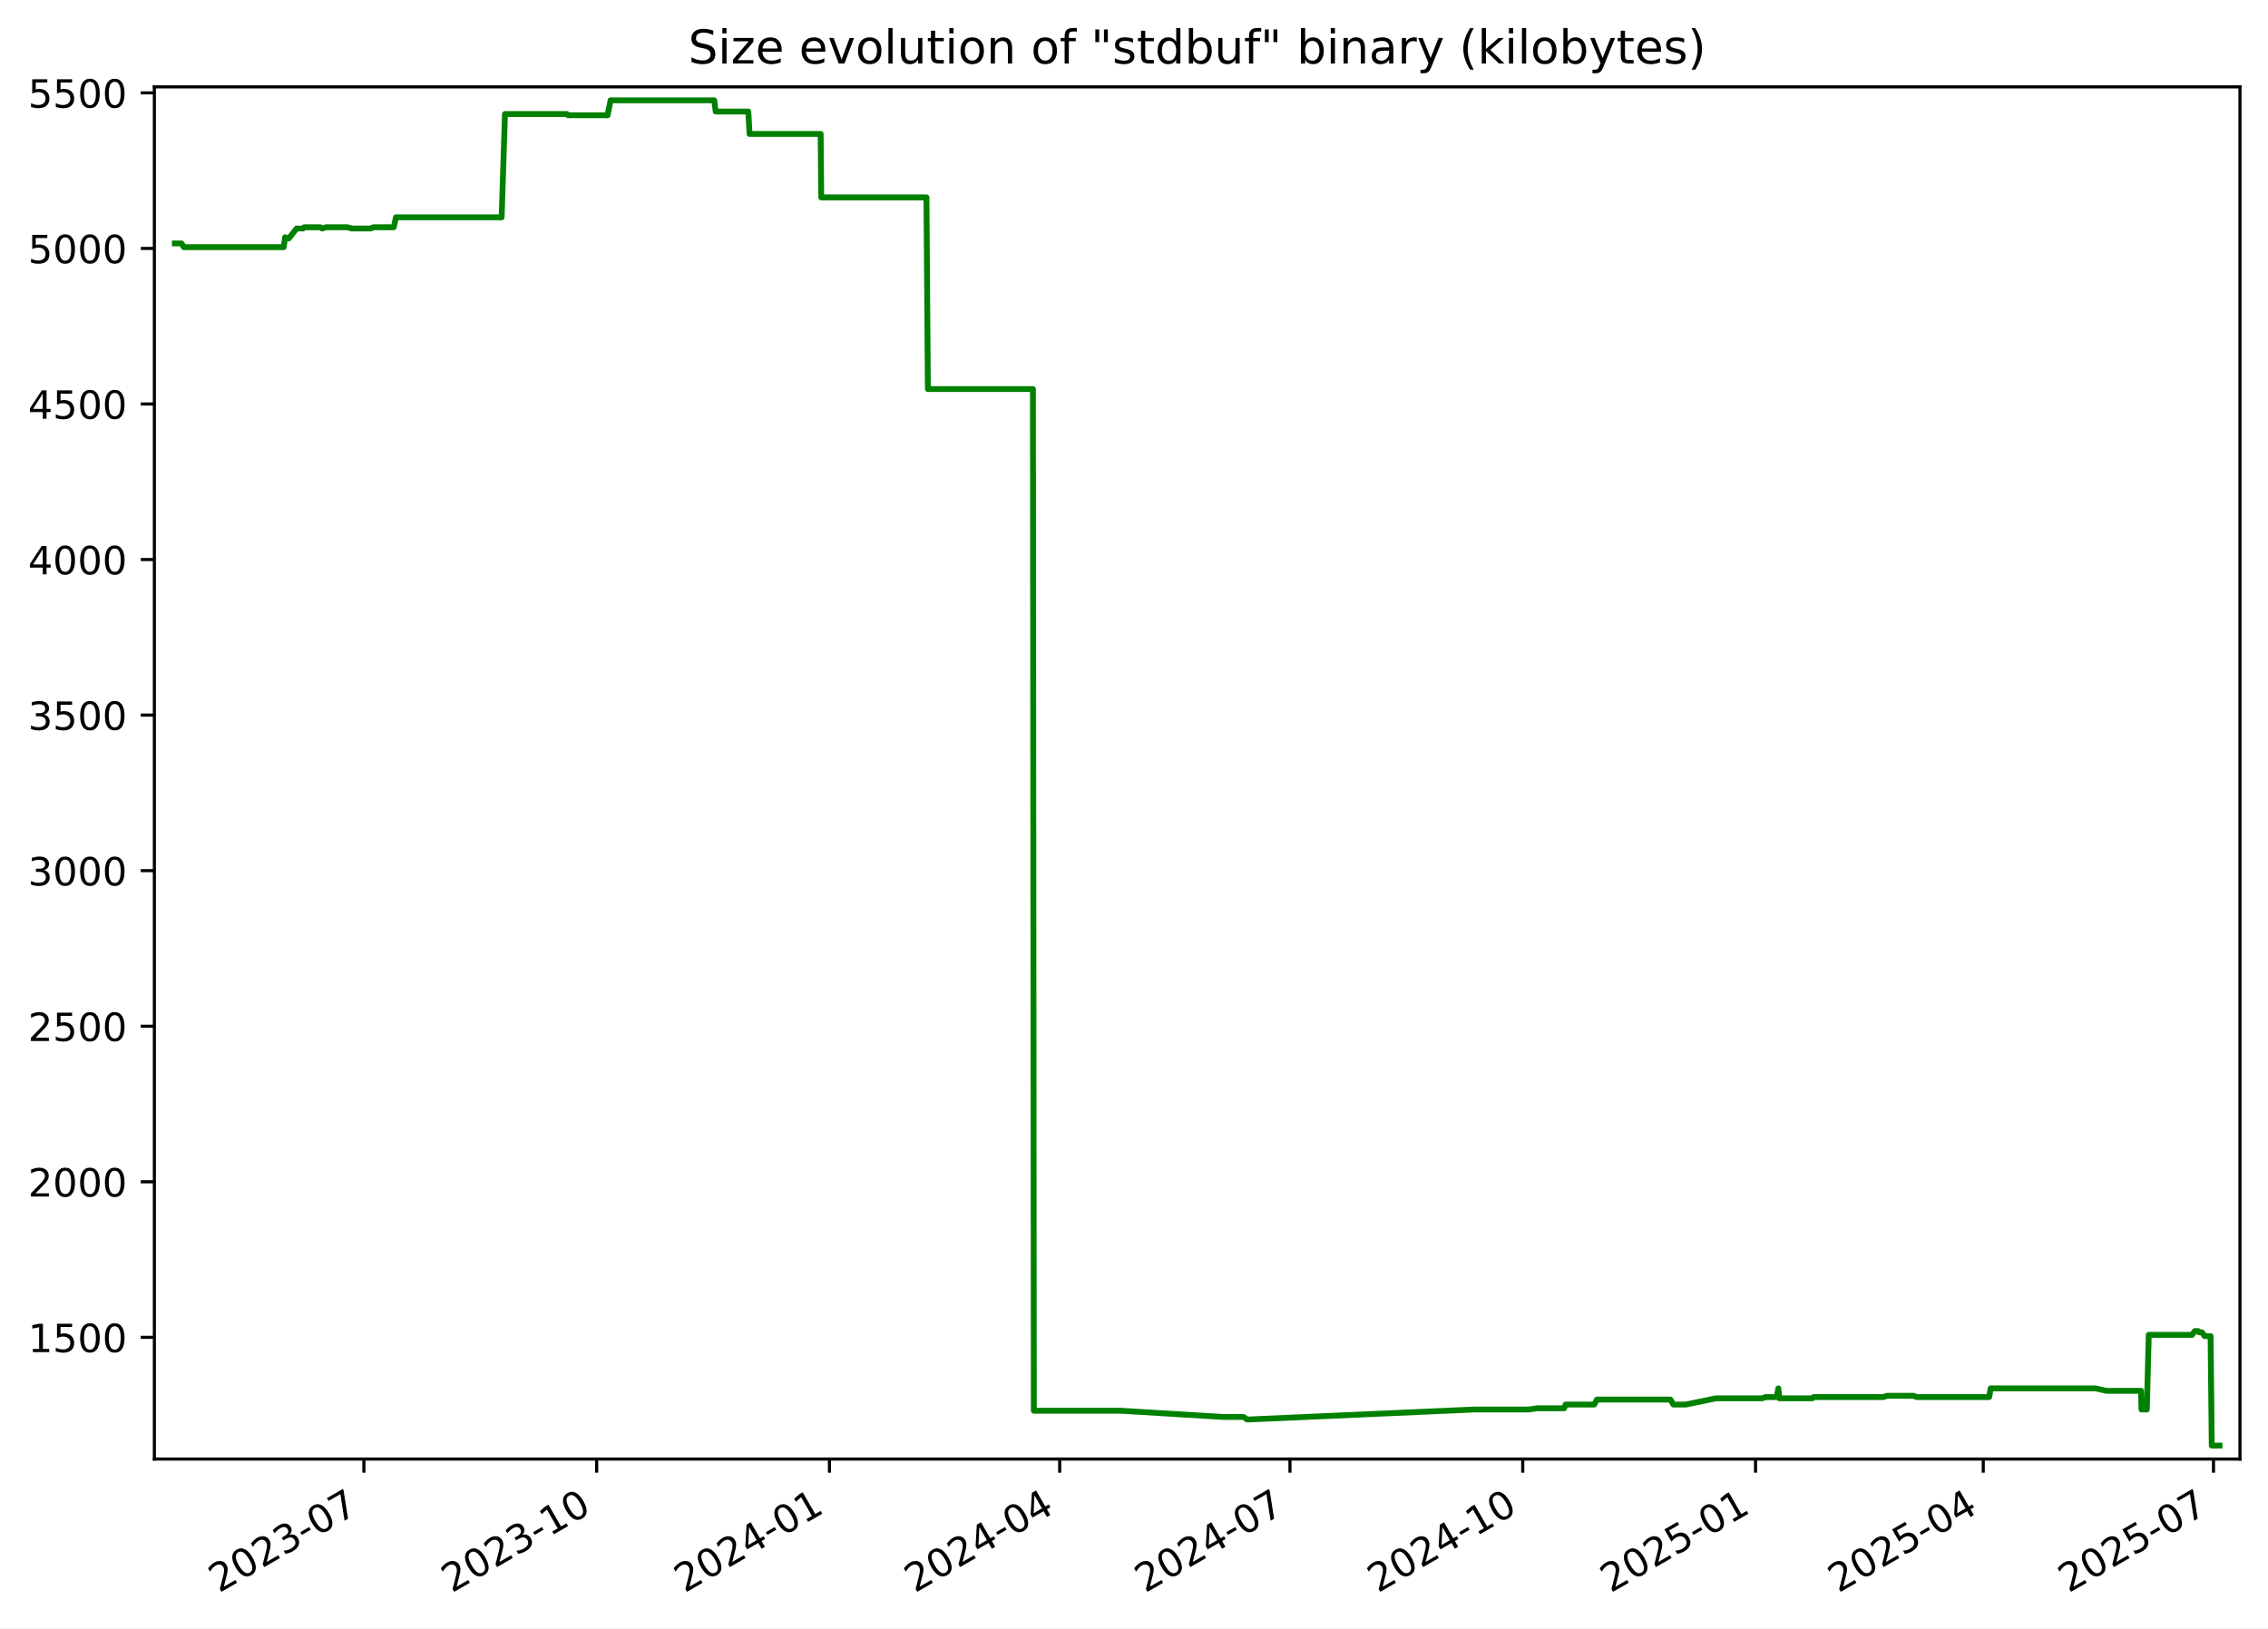
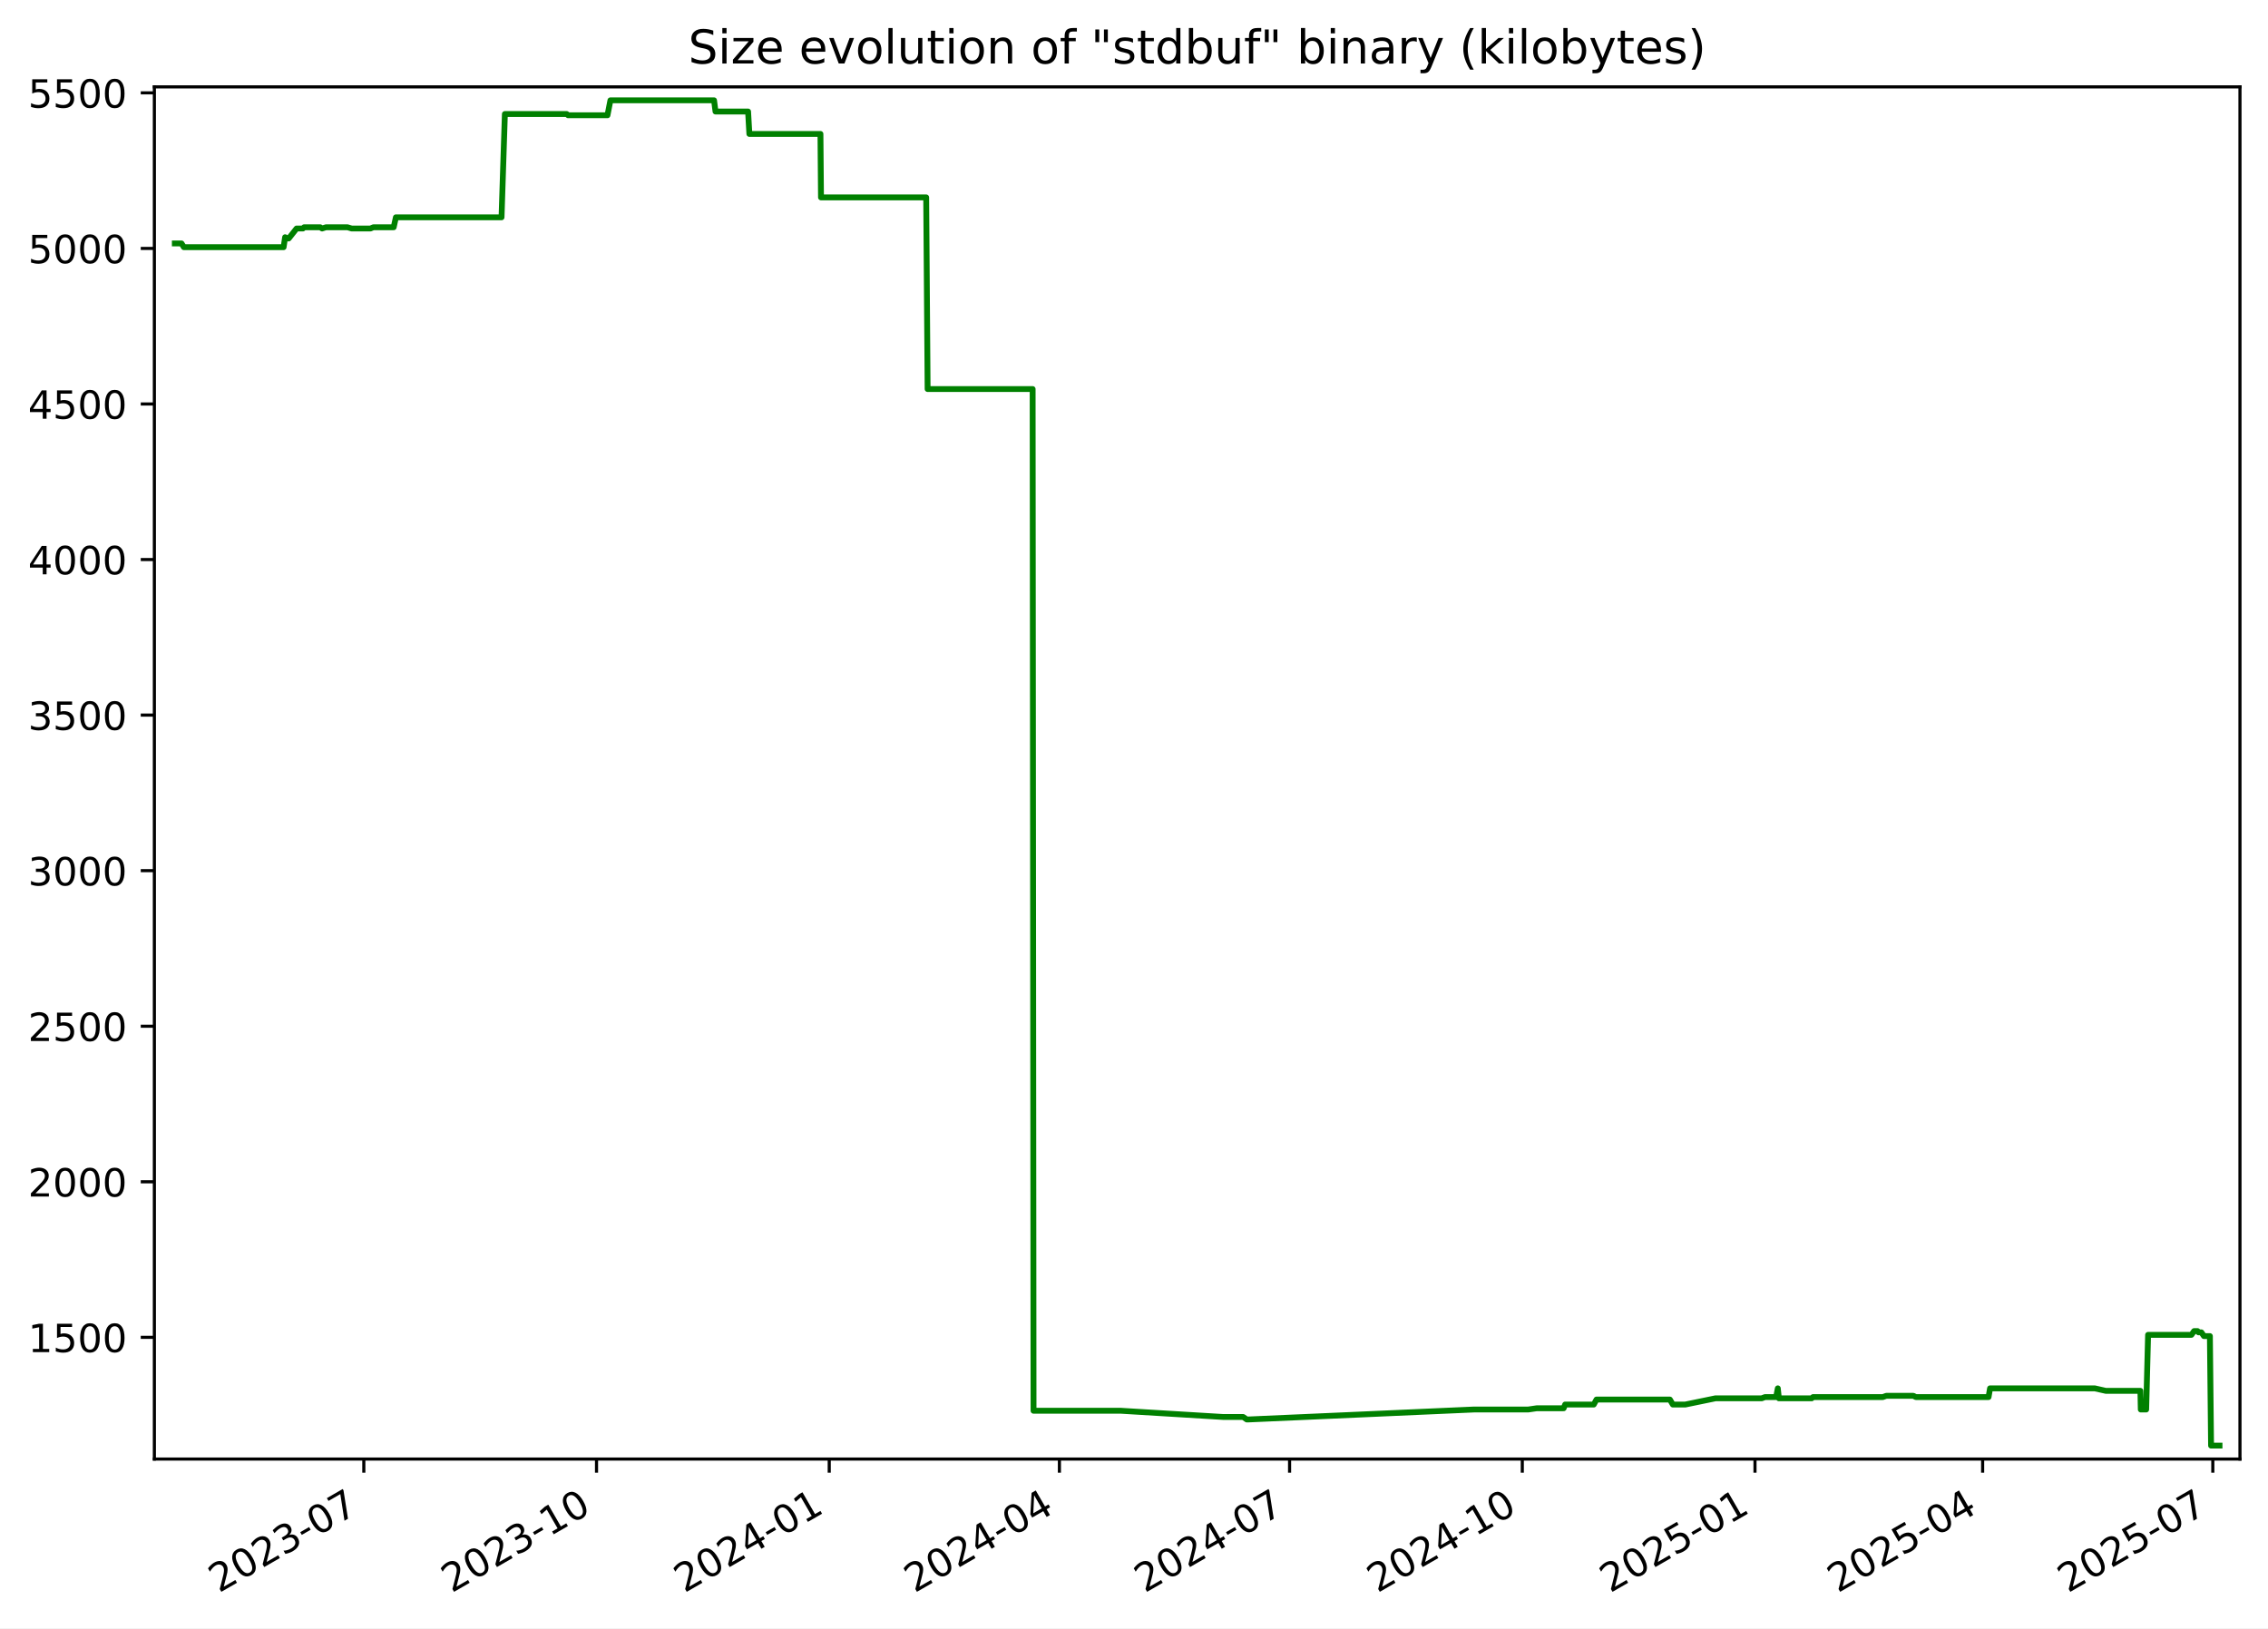
<svg xmlns="http://www.w3.org/2000/svg" xmlns:xlink="http://www.w3.org/1999/xlink" width="582.53pt" height="418.303pt" viewBox="0 0 582.53 418.303" version="1.1">
  <defs>
    <style type="text/css">*{stroke-linejoin: round; stroke-linecap: butt}</style>
  </defs>
  <g id="figure_1">
    <g id="patch_1">
      <path d="M -0 418.303  L 582.53 418.303  L 582.53 0  L -0 0  z " style="fill: #ffffff" />
    </g>
    <g id="axes_1">
      <g id="patch_2">
        <path d="M 39.65 374.83  L 575.33 374.83  L 575.33 22.318  L 39.65 22.318  z " style="fill: #ffffff" />
      </g>
      <g id="matplotlib.axis_1">
        <g id="xtick_1">
          <g id="line2d_1">
            <defs>
-               <path id="md3c632c3bd" d="M 0 0  L 0 3.5  " style="stroke: #000000; stroke-width: 0.8" />
+               <path id="mf363aed55f" d="M 0 0  L 0 3.5  " style="stroke: #000000; stroke-width: 0.8" />
            </defs>
            <g>
-               <use xlink:href="#md3c632c3bd" x="93.462" y="374.83" style="stroke: #000000; stroke-width: 0.8" />
+               <use xlink:href="#mf363aed55f" x="93.446" y="374.83" style="stroke: #000000; stroke-width: 0.8" />
            </g>
          </g>
          <g id="text_1">
-             <g transform="translate(56.23717 409.302) rotate(-30) scale(0.1 -0.1)">
+             <g transform="translate(56.22074 409.302) rotate(-30) scale(0.1 -0.1)">
              <defs>
                <path id="DejaVuSans-32" d="M 1228 531  L 3431 531  L 3431 0  L 469 0  L 469 531  Q 828 903 1448 1529  Q 2069 2156 2228 2338  Q 2531 2678 2651 2914  Q 2772 3150 2772 3378  Q 2772 3750 2511 3984  Q 2250 4219 1831 4219  Q 1534 4219 1204 4116  Q 875 4013 500 3803  L 500 4441  Q 881 4594 1212 4672  Q 1544 4750 1819 4750  Q 2544 4750 2975 4387  Q 3406 4025 3406 3419  Q 3406 3131 3298 2873  Q 3191 2616 2906 2266  Q 2828 2175 2409 1742  Q 1991 1309 1228 531  z " transform="scale(0.015625)" />
                <path id="DejaVuSans-30" d="M 2034 4250  Q 1547 4250 1301 3770  Q 1056 3291 1056 2328  Q 1056 1369 1301 889  Q 1547 409 2034 409  Q 2525 409 2770 889  Q 3016 1369 3016 2328  Q 3016 3291 2770 3770  Q 2525 4250 2034 4250  z M 2034 4750  Q 2819 4750 3233 4129  Q 3647 3509 3647 2328  Q 3647 1150 3233 529  Q 2819 -91 2034 -91  Q 1250 -91 836 529  Q 422 1150 422 2328  Q 422 3509 836 4129  Q 1250 4750 2034 4750  z " transform="scale(0.015625)" />
                <path id="DejaVuSans-33" d="M 2597 2516  Q 3050 2419 3304 2112  Q 3559 1806 3559 1356  Q 3559 666 3084 287  Q 2609 -91 1734 -91  Q 1441 -91 1130 -33  Q 819 25 488 141  L 488 750  Q 750 597 1062 519  Q 1375 441 1716 441  Q 2309 441 2620 675  Q 2931 909 2931 1356  Q 2931 1769 2642 2001  Q 2353 2234 1838 2234  L 1294 2234  L 1294 2753  L 1863 2753  Q 2328 2753 2575 2939  Q 2822 3125 2822 3475  Q 2822 3834 2567 4026  Q 2313 4219 1838 4219  Q 1578 4219 1281 4162  Q 984 4106 628 3988  L 628 4550  Q 988 4650 1302 4700  Q 1616 4750 1894 4750  Q 2613 4750 3031 4423  Q 3450 4097 3450 3541  Q 3450 3153 3228 2886  Q 3006 2619 2597 2516  z " transform="scale(0.015625)" />
                <path id="DejaVuSans-2d" d="M 313 2009  L 1997 2009  L 1997 1497  L 313 1497  L 313 2009  z " transform="scale(0.015625)" />
                <path id="DejaVuSans-37" d="M 525 4666  L 3525 4666  L 3525 4397  L 1831 0  L 1172 0  L 2766 4134  L 525 4134  L 525 4666  z " transform="scale(0.015625)" />
              </defs>
              <use xlink:href="#DejaVuSans-32" />
              <use xlink:href="#DejaVuSans-30" x="63.623" />
              <use xlink:href="#DejaVuSans-32" x="127.246" />
              <use xlink:href="#DejaVuSans-33" x="190.869" />
              <use xlink:href="#DejaVuSans-2d" x="254.492" />
              <use xlink:href="#DejaVuSans-30" x="290.576" />
              <use xlink:href="#DejaVuSans-37" x="354.199" />
            </g>
          </g>
        </g>
        <g id="xtick_2">
          <g id="line2d_2">
            <g>
-               <use xlink:href="#md3c632c3bd" x="153.252" y="374.83" style="stroke: #000000; stroke-width: 0.8" />
+               <use xlink:href="#mf363aed55f" x="153.215" y="374.83" style="stroke: #000000; stroke-width: 0.8" />
            </g>
          </g>
          <g id="text_2">
-             <g transform="translate(116.0271 409.302) rotate(-30) scale(0.1 -0.1)">
+             <g transform="translate(115.9905 409.302) rotate(-30) scale(0.1 -0.1)">
              <defs>
                <path id="DejaVuSans-31" d="M 794 531  L 1825 531  L 1825 4091  L 703 3866  L 703 4441  L 1819 4666  L 2450 4666  L 2450 531  L 3481 531  L 3481 0  L 794 0  L 794 531  z " transform="scale(0.015625)" />
              </defs>
              <use xlink:href="#DejaVuSans-32" />
              <use xlink:href="#DejaVuSans-30" x="63.623" />
              <use xlink:href="#DejaVuSans-32" x="127.246" />
              <use xlink:href="#DejaVuSans-33" x="190.869" />
              <use xlink:href="#DejaVuSans-2d" x="254.492" />
              <use xlink:href="#DejaVuSans-31" x="290.576" />
              <use xlink:href="#DejaVuSans-30" x="354.199" />
            </g>
          </g>
        </g>
        <g id="xtick_3">
          <g id="line2d_3">
            <g>
-               <use xlink:href="#md3c632c3bd" x="213.042" y="374.83" style="stroke: #000000; stroke-width: 0.8" />
+               <use xlink:href="#mf363aed55f" x="212.985" y="374.83" style="stroke: #000000; stroke-width: 0.8" />
            </g>
          </g>
          <g id="text_3">
-             <g transform="translate(175.8171 409.302) rotate(-30) scale(0.1 -0.1)">
+             <g transform="translate(175.7602 409.302) rotate(-30) scale(0.1 -0.1)">
              <defs>
                <path id="DejaVuSans-34" d="M 2419 4116  L 825 1625  L 2419 1625  L 2419 4116  z M 2253 4666  L 3047 4666  L 3047 1625  L 3713 1625  L 3713 1100  L 3047 1100  L 3047 0  L 2419 0  L 2419 1100  L 313 1100  L 313 1709  L 2253 4666  z " transform="scale(0.015625)" />
              </defs>
              <use xlink:href="#DejaVuSans-32" />
              <use xlink:href="#DejaVuSans-30" x="63.623" />
              <use xlink:href="#DejaVuSans-32" x="127.246" />
              <use xlink:href="#DejaVuSans-34" x="190.869" />
              <use xlink:href="#DejaVuSans-2d" x="254.492" />
              <use xlink:href="#DejaVuSans-30" x="290.576" />
              <use xlink:href="#DejaVuSans-31" x="354.199" />
            </g>
          </g>
        </g>
        <g id="xtick_4">
          <g id="line2d_4">
            <g>
-               <use xlink:href="#md3c632c3bd" x="272.182" y="374.83" style="stroke: #000000; stroke-width: 0.8" />
+               <use xlink:href="#mf363aed55f" x="272.105" y="374.83" style="stroke: #000000; stroke-width: 0.8" />
            </g>
          </g>
          <g id="text_4">
-             <g transform="translate(234.9572 409.302) rotate(-30) scale(0.1 -0.1)">
+             <g transform="translate(234.8803 409.302) rotate(-30) scale(0.1 -0.1)">
              <use xlink:href="#DejaVuSans-32" />
              <use xlink:href="#DejaVuSans-30" x="63.623" />
              <use xlink:href="#DejaVuSans-32" x="127.246" />
              <use xlink:href="#DejaVuSans-34" x="190.869" />
              <use xlink:href="#DejaVuSans-2d" x="254.492" />
              <use xlink:href="#DejaVuSans-30" x="290.576" />
              <use xlink:href="#DejaVuSans-34" x="354.199" />
            </g>
          </g>
        </g>
        <g id="xtick_5">
          <g id="line2d_5">
            <g>
-               <use xlink:href="#md3c632c3bd" x="331.322" y="374.83" style="stroke: #000000; stroke-width: 0.8" />
+               <use xlink:href="#mf363aed55f" x="331.225" y="374.83" style="stroke: #000000; stroke-width: 0.8" />
            </g>
          </g>
          <g id="text_5">
-             <g transform="translate(294.0972 409.302) rotate(-30) scale(0.1 -0.1)">
+             <g transform="translate(294.0003 409.302) rotate(-30) scale(0.1 -0.1)">
              <use xlink:href="#DejaVuSans-32" />
              <use xlink:href="#DejaVuSans-30" x="63.623" />
              <use xlink:href="#DejaVuSans-32" x="127.246" />
              <use xlink:href="#DejaVuSans-34" x="190.869" />
              <use xlink:href="#DejaVuSans-2d" x="254.492" />
              <use xlink:href="#DejaVuSans-30" x="290.576" />
              <use xlink:href="#DejaVuSans-37" x="354.199" />
            </g>
          </g>
        </g>
        <g id="xtick_6">
          <g id="line2d_6">
            <g>
-               <use xlink:href="#md3c632c3bd" x="391.112" y="374.83" style="stroke: #000000; stroke-width: 0.8" />
+               <use xlink:href="#mf363aed55f" x="390.995" y="374.83" style="stroke: #000000; stroke-width: 0.8" />
            </g>
          </g>
          <g id="text_6">
-             <g transform="translate(353.8872 409.302) rotate(-30) scale(0.1 -0.1)">
+             <g transform="translate(353.7701 409.302) rotate(-30) scale(0.1 -0.1)">
              <use xlink:href="#DejaVuSans-32" />
              <use xlink:href="#DejaVuSans-30" x="63.623" />
              <use xlink:href="#DejaVuSans-32" x="127.246" />
              <use xlink:href="#DejaVuSans-34" x="190.869" />
              <use xlink:href="#DejaVuSans-2d" x="254.492" />
              <use xlink:href="#DejaVuSans-31" x="290.576" />
              <use xlink:href="#DejaVuSans-30" x="354.199" />
            </g>
          </g>
        </g>
        <g id="xtick_7">
          <g id="line2d_7">
            <g>
-               <use xlink:href="#md3c632c3bd" x="450.902" y="374.83" style="stroke: #000000; stroke-width: 0.8" />
+               <use xlink:href="#mf363aed55f" x="450.765" y="374.83" style="stroke: #000000; stroke-width: 0.8" />
            </g>
          </g>
          <g id="text_7">
-             <g transform="translate(413.6771 409.302) rotate(-30) scale(0.1 -0.1)">
+             <g transform="translate(413.5398 409.302) rotate(-30) scale(0.1 -0.1)">
              <defs>
                <path id="DejaVuSans-35" d="M 691 4666  L 3169 4666  L 3169 4134  L 1269 4134  L 1269 2991  Q 1406 3038 1543 3061  Q 1681 3084 1819 3084  Q 2600 3084 3056 2656  Q 3513 2228 3513 1497  Q 3513 744 3044 326  Q 2575 -91 1722 -91  Q 1428 -91 1123 -41  Q 819 9 494 109  L 494 744  Q 775 591 1075 516  Q 1375 441 1709 441  Q 2250 441 2565 725  Q 2881 1009 2881 1497  Q 2881 1984 2565 2268  Q 2250 2553 1709 2553  Q 1456 2553 1204 2497  Q 953 2441 691 2322  L 691 4666  z " transform="scale(0.015625)" />
              </defs>
              <use xlink:href="#DejaVuSans-32" />
              <use xlink:href="#DejaVuSans-30" x="63.623" />
              <use xlink:href="#DejaVuSans-32" x="127.246" />
              <use xlink:href="#DejaVuSans-35" x="190.869" />
              <use xlink:href="#DejaVuSans-2d" x="254.492" />
              <use xlink:href="#DejaVuSans-30" x="290.576" />
              <use xlink:href="#DejaVuSans-31" x="354.199" />
            </g>
          </g>
        </g>
        <g id="xtick_8">
          <g id="line2d_8">
            <g>
-               <use xlink:href="#md3c632c3bd" x="509.392" y="374.83" style="stroke: #000000; stroke-width: 0.8" />
+               <use xlink:href="#mf363aed55f" x="509.235" y="374.83" style="stroke: #000000; stroke-width: 0.8" />
            </g>
          </g>
          <g id="text_8">
-             <g transform="translate(472.1673 409.302) rotate(-30) scale(0.1 -0.1)">
+             <g transform="translate(472.0102 409.302) rotate(-30) scale(0.1 -0.1)">
              <use xlink:href="#DejaVuSans-32" />
              <use xlink:href="#DejaVuSans-30" x="63.623" />
              <use xlink:href="#DejaVuSans-32" x="127.246" />
              <use xlink:href="#DejaVuSans-35" x="190.869" />
              <use xlink:href="#DejaVuSans-2d" x="254.492" />
              <use xlink:href="#DejaVuSans-30" x="290.576" />
              <use xlink:href="#DejaVuSans-34" x="354.199" />
            </g>
          </g>
        </g>
        <g id="xtick_9">
          <g id="line2d_9">
            <g>
-               <use xlink:href="#md3c632c3bd" x="568.532" y="374.83" style="stroke: #000000; stroke-width: 0.8" />
+               <use xlink:href="#mf363aed55f" x="568.355" y="374.83" style="stroke: #000000; stroke-width: 0.8" />
            </g>
          </g>
          <g id="text_9">
-             <g transform="translate(531.3074 409.302) rotate(-30) scale(0.1 -0.1)">
+             <g transform="translate(531.1303 409.302) rotate(-30) scale(0.1 -0.1)">
              <use xlink:href="#DejaVuSans-32" />
              <use xlink:href="#DejaVuSans-30" x="63.623" />
              <use xlink:href="#DejaVuSans-32" x="127.246" />
              <use xlink:href="#DejaVuSans-35" x="190.869" />
              <use xlink:href="#DejaVuSans-2d" x="254.492" />
              <use xlink:href="#DejaVuSans-30" x="290.576" />
              <use xlink:href="#DejaVuSans-37" x="354.199" />
            </g>
          </g>
        </g>
      </g>
      <g id="matplotlib.axis_2">
        <g id="ytick_1">
          <g id="line2d_10">
            <defs>
-               <path id="m2fdec1505d" d="M 0 0  L -3.5 0  " style="stroke: #000000; stroke-width: 0.8" />
+               <path id="m7c99bf2ba1" d="M 0 0  L -3.5 0  " style="stroke: #000000; stroke-width: 0.8" />
            </defs>
            <g>
-               <use xlink:href="#m2fdec1505d" x="39.65" y="343.56" style="stroke: #000000; stroke-width: 0.8" />
+               <use xlink:href="#m7c99bf2ba1" x="39.65" y="343.56" style="stroke: #000000; stroke-width: 0.8" />
            </g>
          </g>
          <g id="text_10">
            <g transform="translate(7.2 347.3591) scale(0.1 -0.1)">
              <use xlink:href="#DejaVuSans-31" />
              <use xlink:href="#DejaVuSans-35" x="63.623" />
              <use xlink:href="#DejaVuSans-30" x="127.246" />
              <use xlink:href="#DejaVuSans-30" x="190.869" />
            </g>
          </g>
        </g>
        <g id="ytick_2">
          <g id="line2d_11">
            <g>
-               <use xlink:href="#m2fdec1505d" x="39.65" y="303.597" style="stroke: #000000; stroke-width: 0.8" />
+               <use xlink:href="#m7c99bf2ba1" x="39.65" y="303.597" style="stroke: #000000; stroke-width: 0.8" />
            </g>
          </g>
          <g id="text_11">
            <g transform="translate(7.2 307.3961) scale(0.1 -0.1)">
              <use xlink:href="#DejaVuSans-32" />
              <use xlink:href="#DejaVuSans-30" x="63.623" />
              <use xlink:href="#DejaVuSans-30" x="127.246" />
              <use xlink:href="#DejaVuSans-30" x="190.869" />
            </g>
          </g>
        </g>
        <g id="ytick_3">
          <g id="line2d_12">
            <g>
-               <use xlink:href="#m2fdec1505d" x="39.65" y="263.634" style="stroke: #000000; stroke-width: 0.8" />
+               <use xlink:href="#m7c99bf2ba1" x="39.65" y="263.634" style="stroke: #000000; stroke-width: 0.8" />
            </g>
          </g>
          <g id="text_12">
            <g transform="translate(7.2 267.4331) scale(0.1 -0.1)">
              <use xlink:href="#DejaVuSans-32" />
              <use xlink:href="#DejaVuSans-35" x="63.623" />
              <use xlink:href="#DejaVuSans-30" x="127.246" />
              <use xlink:href="#DejaVuSans-30" x="190.869" />
            </g>
          </g>
        </g>
        <g id="ytick_4">
          <g id="line2d_13">
            <g>
-               <use xlink:href="#m2fdec1505d" x="39.65" y="223.671" style="stroke: #000000; stroke-width: 0.8" />
+               <use xlink:href="#m7c99bf2ba1" x="39.65" y="223.671" style="stroke: #000000; stroke-width: 0.8" />
            </g>
          </g>
          <g id="text_13">
            <g transform="translate(7.2 227.4701) scale(0.1 -0.1)">
              <use xlink:href="#DejaVuSans-33" />
              <use xlink:href="#DejaVuSans-30" x="63.623" />
              <use xlink:href="#DejaVuSans-30" x="127.246" />
              <use xlink:href="#DejaVuSans-30" x="190.869" />
            </g>
          </g>
        </g>
        <g id="ytick_5">
          <g id="line2d_14">
            <g>
-               <use xlink:href="#m2fdec1505d" x="39.65" y="183.708" style="stroke: #000000; stroke-width: 0.8" />
+               <use xlink:href="#m7c99bf2ba1" x="39.65" y="183.708" style="stroke: #000000; stroke-width: 0.8" />
            </g>
          </g>
          <g id="text_14">
            <g transform="translate(7.2 187.5071) scale(0.1 -0.1)">
              <use xlink:href="#DejaVuSans-33" />
              <use xlink:href="#DejaVuSans-35" x="63.623" />
              <use xlink:href="#DejaVuSans-30" x="127.246" />
              <use xlink:href="#DejaVuSans-30" x="190.869" />
            </g>
          </g>
        </g>
        <g id="ytick_6">
          <g id="line2d_15">
            <g>
-               <use xlink:href="#m2fdec1505d" x="39.65" y="143.745" style="stroke: #000000; stroke-width: 0.8" />
+               <use xlink:href="#m7c99bf2ba1" x="39.65" y="143.745" style="stroke: #000000; stroke-width: 0.8" />
            </g>
          </g>
          <g id="text_15">
            <g transform="translate(7.2 147.5441) scale(0.1 -0.1)">
              <use xlink:href="#DejaVuSans-34" />
              <use xlink:href="#DejaVuSans-30" x="63.623" />
              <use xlink:href="#DejaVuSans-30" x="127.246" />
              <use xlink:href="#DejaVuSans-30" x="190.869" />
            </g>
          </g>
        </g>
        <g id="ytick_7">
          <g id="line2d_16">
            <g>
-               <use xlink:href="#m2fdec1505d" x="39.65" y="103.782" style="stroke: #000000; stroke-width: 0.8" />
+               <use xlink:href="#m7c99bf2ba1" x="39.65" y="103.782" style="stroke: #000000; stroke-width: 0.8" />
            </g>
          </g>
          <g id="text_16">
            <g transform="translate(7.2 107.5811) scale(0.1 -0.1)">
              <use xlink:href="#DejaVuSans-34" />
              <use xlink:href="#DejaVuSans-35" x="63.623" />
              <use xlink:href="#DejaVuSans-30" x="127.246" />
              <use xlink:href="#DejaVuSans-30" x="190.869" />
            </g>
          </g>
        </g>
        <g id="ytick_8">
          <g id="line2d_17">
            <g>
-               <use xlink:href="#m2fdec1505d" x="39.65" y="63.819" style="stroke: #000000; stroke-width: 0.8" />
+               <use xlink:href="#m7c99bf2ba1" x="39.65" y="63.819" style="stroke: #000000; stroke-width: 0.8" />
            </g>
          </g>
          <g id="text_17">
            <g transform="translate(7.2 67.61812) scale(0.1 -0.1)">
              <use xlink:href="#DejaVuSans-35" />
              <use xlink:href="#DejaVuSans-30" x="63.623" />
              <use xlink:href="#DejaVuSans-30" x="127.246" />
              <use xlink:href="#DejaVuSans-30" x="190.869" />
            </g>
          </g>
        </g>
        <g id="ytick_9">
          <g id="line2d_18">
            <g>
-               <use xlink:href="#m2fdec1505d" x="39.65" y="23.856" style="stroke: #000000; stroke-width: 0.8" />
+               <use xlink:href="#m7c99bf2ba1" x="39.65" y="23.856" style="stroke: #000000; stroke-width: 0.8" />
            </g>
          </g>
          <g id="text_18">
            <g transform="translate(7.2 27.65512) scale(0.1 -0.1)">
              <use xlink:href="#DejaVuSans-35" />
              <use xlink:href="#DejaVuSans-35" x="63.623" />
              <use xlink:href="#DejaVuSans-30" x="127.246" />
              <use xlink:href="#DejaVuSans-30" x="190.869" />
            </g>
          </g>
        </g>
      </g>
      <g id="line2d_19">
-         <path d="M 44.902 62.54  L 46.622 62.54  L 47.224 63.499  L 72.856 63.499  L 73.236 60.942  L 73.934 61.261  L 74.165 61.261  L 76.191 58.704  L 77.812 58.704  L 78.117 58.384  L 82.273 58.384  L 82.741 58.704  L 83.742 58.384  L 89.266 58.384  L 90.344 58.704  L 95.165 58.704  L 95.919 58.384  L 101.137 58.384  L 101.703 55.826  L 128.847 55.826  L 129.703 29.291  L 145.593 29.291  L 145.958 29.611  L 156.066 29.611  L 156.82 25.774  L 183.452 25.774  L 183.823 28.651  L 192.196 28.651  L 192.524 34.406  L 210.787 34.406  L 210.927 50.711  L 237.956 50.711  L 238.321 99.945  L 265.306 99.945  L 265.537 362.422  L 287.962 362.422  L 314.302 364.021  L 319.4 364.021  L 320.316 364.66  L 320.711 364.66  L 378.65 362.103  L 392.61 362.103  L 394.817 361.783  L 401.742 361.783  L 402.12 360.824  L 409.477 360.824  L 410.18 359.545  L 429.034 359.545  L 429.797 360.824  L 432.997 360.824  L 440.762 359.225  L 452.629 359.225  L 453.483 358.906  L 456.332 358.906  L 456.765 356.668  L 457.038 359.225  L 465.472 359.225  L 465.82 358.906  L 483.74 358.906  L 484.641 358.586  L 491.609 358.586  L 492.221 358.906  L 510.912 358.906  L 511.295 356.668  L 538.197 356.668  L 541.037 357.307  L 549.928 357.307  L 550.029 362.103  L 551.408 362.103  L 551.901 342.92  L 563.034 342.92  L 563.721 341.961  L 564.615 341.961  L 564.866 342.281  L 565.589 342.281  L 566.253 343.24  L 567.783 343.24  L 568.085 371.374  L 570.078 371.374  L 570.078 371.374  " clip-path="url(#p4791ce715a)" style="fill: none; stroke: #008000; stroke-width: 1.5; stroke-linecap: square" />
+         <path d="M 44.902 62.54  L 46.622 62.54  L 47.223 63.499  L 72.846 63.499  L 73.227 60.942  L 73.925 61.261  L 74.155 61.261  L 76.18 58.704  L 77.801 58.704  L 78.105 58.384  L 82.26 58.384  L 82.728 58.704  L 83.728 58.384  L 89.251 58.384  L 90.329 58.704  L 95.148 58.704  L 95.902 58.384  L 101.118 58.384  L 101.684 55.826  L 128.819 55.826  L 129.675 29.291  L 145.559 29.291  L 145.924 29.611  L 156.029 29.611  L 156.782 25.774  L 183.405 25.774  L 183.776 28.651  L 192.146 28.651  L 192.474 34.406  L 210.731 34.406  L 210.871 50.711  L 237.89 50.711  L 238.255 99.945  L 265.231 99.945  L 265.462 362.422  L 287.88 362.422  L 314.211 364.021  L 319.307 364.021  L 320.222 364.66  L 320.618 364.66  L 378.537 362.103  L 392.492 362.103  L 394.699 361.783  L 401.621 361.783  L 401.999 360.824  L 409.354 360.824  L 410.056 359.545  L 428.905 359.545  L 429.667 360.824  L 432.866 360.824  L 440.628 359.225  L 452.491 359.225  L 453.345 358.906  L 456.193 358.906  L 456.626 356.668  L 456.899 359.225  L 465.33 359.225  L 465.678 358.906  L 483.591 358.906  L 484.493 358.586  L 491.458 358.586  L 492.07 358.906  L 510.755 358.906  L 511.137 356.668  L 538.03 356.668  L 540.869 357.307  L 549.757 357.307  L 549.858 362.103  L 551.237 362.103  L 551.73 342.92  L 562.859 342.92  L 563.546 341.961  L 564.439 341.961  L 564.691 342.281  L 565.413 342.281  L 566.077 343.24  L 567.606 343.24  L 567.908 371.374  L 570.078 371.374  L 570.078 371.374  " clip-path="url(#p2d658a5699)" style="fill: none; stroke: #008000; stroke-width: 1.5; stroke-linecap: square" />
      </g>
      <g id="patch_3">
        <path d="M 39.65 374.83  L 39.65 22.318  " style="fill: none; stroke: #000000; stroke-width: 0.8; stroke-linejoin: miter; stroke-linecap: square" />
      </g>
      <g id="patch_4">
        <path d="M 575.33 374.83  L 575.33 22.318  " style="fill: none; stroke: #000000; stroke-width: 0.8; stroke-linejoin: miter; stroke-linecap: square" />
      </g>
      <g id="patch_5">
        <path d="M 39.65 374.83  L 575.33 374.83  " style="fill: none; stroke: #000000; stroke-width: 0.8; stroke-linejoin: miter; stroke-linecap: square" />
      </g>
      <g id="patch_6">
        <path d="M 39.65 22.318  L 575.33 22.318  " style="fill: none; stroke: #000000; stroke-width: 0.8; stroke-linejoin: miter; stroke-linecap: square" />
      </g>
      <g id="text_19">
        <g transform="translate(176.7837 16.31812) scale(0.12 -0.12)">
          <defs>
            <path id="DejaVuSans-53" d="M 3425 4513  L 3425 3897  Q 3066 4069 2747 4153  Q 2428 4238 2131 4238  Q 1616 4238 1336 4038  Q 1056 3838 1056 3469  Q 1056 3159 1242 3001  Q 1428 2844 1947 2747  L 2328 2669  Q 3034 2534 3370 2195  Q 3706 1856 3706 1288  Q 3706 609 3251 259  Q 2797 -91 1919 -91  Q 1588 -91 1214 -16  Q 841 59 441 206  L 441 856  Q 825 641 1194 531  Q 1563 422 1919 422  Q 2459 422 2753 634  Q 3047 847 3047 1241  Q 3047 1584 2836 1778  Q 2625 1972 2144 2069  L 1759 2144  Q 1053 2284 737 2584  Q 422 2884 422 3419  Q 422 4038 858 4394  Q 1294 4750 2059 4750  Q 2388 4750 2728 4690  Q 3069 4631 3425 4513  z " transform="scale(0.015625)" />
            <path id="DejaVuSans-69" d="M 603 3500  L 1178 3500  L 1178 0  L 603 0  L 603 3500  z M 603 4863  L 1178 4863  L 1178 4134  L 603 4134  L 603 4863  z " transform="scale(0.015625)" />
            <path id="DejaVuSans-7a" d="M 353 3500  L 3084 3500  L 3084 2975  L 922 459  L 3084 459  L 3084 0  L 275 0  L 275 525  L 2438 3041  L 353 3041  L 353 3500  z " transform="scale(0.015625)" />
            <path id="DejaVuSans-65" d="M 3597 1894  L 3597 1613  L 953 1613  Q 991 1019 1311 708  Q 1631 397 2203 397  Q 2534 397 2845 478  Q 3156 559 3463 722  L 3463 178  Q 3153 47 2828 -22  Q 2503 -91 2169 -91  Q 1331 -91 842 396  Q 353 884 353 1716  Q 353 2575 817 3079  Q 1281 3584 2069 3584  Q 2775 3584 3186 3129  Q 3597 2675 3597 1894  z M 3022 2063  Q 3016 2534 2758 2815  Q 2500 3097 2075 3097  Q 1594 3097 1305 2825  Q 1016 2553 972 2059  L 3022 2063  z " transform="scale(0.015625)" />
            <path id="DejaVuSans-20" transform="scale(0.015625)" />
            <path id="DejaVuSans-76" d="M 191 3500  L 800 3500  L 1894 563  L 2988 3500  L 3597 3500  L 2284 0  L 1503 0  L 191 3500  z " transform="scale(0.015625)" />
            <path id="DejaVuSans-6f" d="M 1959 3097  Q 1497 3097 1228 2736  Q 959 2375 959 1747  Q 959 1119 1226 758  Q 1494 397 1959 397  Q 2419 397 2687 759  Q 2956 1122 2956 1747  Q 2956 2369 2687 2733  Q 2419 3097 1959 3097  z M 1959 3584  Q 2709 3584 3137 3096  Q 3566 2609 3566 1747  Q 3566 888 3137 398  Q 2709 -91 1959 -91  Q 1206 -91 779 398  Q 353 888 353 1747  Q 353 2609 779 3096  Q 1206 3584 1959 3584  z " transform="scale(0.015625)" />
            <path id="DejaVuSans-6c" d="M 603 4863  L 1178 4863  L 1178 0  L 603 0  L 603 4863  z " transform="scale(0.015625)" />
            <path id="DejaVuSans-75" d="M 544 1381  L 544 3500  L 1119 3500  L 1119 1403  Q 1119 906 1312 657  Q 1506 409 1894 409  Q 2359 409 2629 706  Q 2900 1003 2900 1516  L 2900 3500  L 3475 3500  L 3475 0  L 2900 0  L 2900 538  Q 2691 219 2414 64  Q 2138 -91 1772 -91  Q 1169 -91 856 284  Q 544 659 544 1381  z M 1991 3584  L 1991 3584  z " transform="scale(0.015625)" />
            <path id="DejaVuSans-74" d="M 1172 4494  L 1172 3500  L 2356 3500  L 2356 3053  L 1172 3053  L 1172 1153  Q 1172 725 1289 603  Q 1406 481 1766 481  L 2356 481  L 2356 0  L 1766 0  Q 1100 0 847 248  Q 594 497 594 1153  L 594 3053  L 172 3053  L 172 3500  L 594 3500  L 594 4494  L 1172 4494  z " transform="scale(0.015625)" />
            <path id="DejaVuSans-6e" d="M 3513 2113  L 3513 0  L 2938 0  L 2938 2094  Q 2938 2591 2744 2837  Q 2550 3084 2163 3084  Q 1697 3084 1428 2787  Q 1159 2491 1159 1978  L 1159 0  L 581 0  L 581 3500  L 1159 3500  L 1159 2956  Q 1366 3272 1645 3428  Q 1925 3584 2291 3584  Q 2894 3584 3203 3211  Q 3513 2838 3513 2113  z " transform="scale(0.015625)" />
            <path id="DejaVuSans-66" d="M 2375 4863  L 2375 4384  L 1825 4384  Q 1516 4384 1395 4259  Q 1275 4134 1275 3809  L 1275 3500  L 2222 3500  L 2222 3053  L 1275 3053  L 1275 0  L 697 0  L 697 3053  L 147 3053  L 147 3500  L 697 3500  L 697 3744  Q 697 4328 969 4595  Q 1241 4863 1831 4863  L 2375 4863  z " transform="scale(0.015625)" />
            <path id="DejaVuSans-22" d="M 1147 4666  L 1147 2931  L 616 2931  L 616 4666  L 1147 4666  z M 2328 4666  L 2328 2931  L 1797 2931  L 1797 4666  L 2328 4666  z " transform="scale(0.015625)" />
            <path id="DejaVuSans-73" d="M 2834 3397  L 2834 2853  Q 2591 2978 2328 3040  Q 2066 3103 1784 3103  Q 1356 3103 1142 2972  Q 928 2841 928 2578  Q 928 2378 1081 2264  Q 1234 2150 1697 2047  L 1894 2003  Q 2506 1872 2764 1633  Q 3022 1394 3022 966  Q 3022 478 2636 193  Q 2250 -91 1575 -91  Q 1294 -91 989 -36  Q 684 19 347 128  L 347 722  Q 666 556 975 473  Q 1284 391 1588 391  Q 1994 391 2212 530  Q 2431 669 2431 922  Q 2431 1156 2273 1281  Q 2116 1406 1581 1522  L 1381 1569  Q 847 1681 609 1914  Q 372 2147 372 2553  Q 372 3047 722 3315  Q 1072 3584 1716 3584  Q 2034 3584 2315 3537  Q 2597 3491 2834 3397  z " transform="scale(0.015625)" />
            <path id="DejaVuSans-64" d="M 2906 2969  L 2906 4863  L 3481 4863  L 3481 0  L 2906 0  L 2906 525  Q 2725 213 2448 61  Q 2172 -91 1784 -91  Q 1150 -91 751 415  Q 353 922 353 1747  Q 353 2572 751 3078  Q 1150 3584 1784 3584  Q 2172 3584 2448 3432  Q 2725 3281 2906 2969  z M 947 1747  Q 947 1113 1208 752  Q 1469 391 1925 391  Q 2381 391 2643 752  Q 2906 1113 2906 1747  Q 2906 2381 2643 2742  Q 2381 3103 1925 3103  Q 1469 3103 1208 2742  Q 947 2381 947 1747  z " transform="scale(0.015625)" />
            <path id="DejaVuSans-62" d="M 3116 1747  Q 3116 2381 2855 2742  Q 2594 3103 2138 3103  Q 1681 3103 1420 2742  Q 1159 2381 1159 1747  Q 1159 1113 1420 752  Q 1681 391 2138 391  Q 2594 391 2855 752  Q 3116 1113 3116 1747  z M 1159 2969  Q 1341 3281 1617 3432  Q 1894 3584 2278 3584  Q 2916 3584 3314 3078  Q 3713 2572 3713 1747  Q 3713 922 3314 415  Q 2916 -91 2278 -91  Q 1894 -91 1617 61  Q 1341 213 1159 525  L 1159 0  L 581 0  L 581 4863  L 1159 4863  L 1159 2969  z " transform="scale(0.015625)" />
            <path id="DejaVuSans-61" d="M 2194 1759  Q 1497 1759 1228 1600  Q 959 1441 959 1056  Q 959 750 1161 570  Q 1363 391 1709 391  Q 2188 391 2477 730  Q 2766 1069 2766 1631  L 2766 1759  L 2194 1759  z M 3341 1997  L 3341 0  L 2766 0  L 2766 531  Q 2569 213 2275 61  Q 1981 -91 1556 -91  Q 1019 -91 701 211  Q 384 513 384 1019  Q 384 1609 779 1909  Q 1175 2209 1959 2209  L 2766 2209  L 2766 2266  Q 2766 2663 2505 2880  Q 2244 3097 1772 3097  Q 1472 3097 1187 3025  Q 903 2953 641 2809  L 641 3341  Q 956 3463 1253 3523  Q 1550 3584 1831 3584  Q 2591 3584 2966 3190  Q 3341 2797 3341 1997  z " transform="scale(0.015625)" />
            <path id="DejaVuSans-72" d="M 2631 2963  Q 2534 3019 2420 3045  Q 2306 3072 2169 3072  Q 1681 3072 1420 2755  Q 1159 2438 1159 1844  L 1159 0  L 581 0  L 581 3500  L 1159 3500  L 1159 2956  Q 1341 3275 1631 3429  Q 1922 3584 2338 3584  Q 2397 3584 2469 3576  Q 2541 3569 2628 3553  L 2631 2963  z " transform="scale(0.015625)" />
            <path id="DejaVuSans-79" d="M 2059 -325  Q 1816 -950 1584 -1140  Q 1353 -1331 966 -1331  L 506 -1331  L 506 -850  L 844 -850  Q 1081 -850 1212 -737  Q 1344 -625 1503 -206  L 1606 56  L 191 3500  L 800 3500  L 1894 763  L 2988 3500  L 3597 3500  L 2059 -325  z " transform="scale(0.015625)" />
            <path id="DejaVuSans-28" d="M 1984 4856  Q 1566 4138 1362 3434  Q 1159 2731 1159 2009  Q 1159 1288 1364 580  Q 1569 -128 1984 -844  L 1484 -844  Q 1016 -109 783 600  Q 550 1309 550 2009  Q 550 2706 781 3412  Q 1013 4119 1484 4856  L 1984 4856  z " transform="scale(0.015625)" />
            <path id="DejaVuSans-6b" d="M 581 4863  L 1159 4863  L 1159 1991  L 2875 3500  L 3609 3500  L 1753 1863  L 3688 0  L 2938 0  L 1159 1709  L 1159 0  L 581 0  L 581 4863  z " transform="scale(0.015625)" />
            <path id="DejaVuSans-29" d="M 513 4856  L 1013 4856  Q 1481 4119 1714 3412  Q 1947 2706 1947 2009  Q 1947 1309 1714 600  Q 1481 -109 1013 -844  L 513 -844  Q 928 -128 1133 580  Q 1338 1288 1338 2009  Q 1338 2731 1133 3434  Q 928 4138 513 4856  z " transform="scale(0.015625)" />
          </defs>
          <use xlink:href="#DejaVuSans-53" />
          <use xlink:href="#DejaVuSans-69" x="63.477" />
          <use xlink:href="#DejaVuSans-7a" x="91.26" />
          <use xlink:href="#DejaVuSans-65" x="143.75" />
          <use xlink:href="#DejaVuSans-20" x="205.273" />
          <use xlink:href="#DejaVuSans-65" x="237.061" />
          <use xlink:href="#DejaVuSans-76" x="298.584" />
          <use xlink:href="#DejaVuSans-6f" x="357.764" />
          <use xlink:href="#DejaVuSans-6c" x="418.945" />
          <use xlink:href="#DejaVuSans-75" x="446.729" />
          <use xlink:href="#DejaVuSans-74" x="510.107" />
          <use xlink:href="#DejaVuSans-69" x="549.316" />
          <use xlink:href="#DejaVuSans-6f" x="577.1" />
          <use xlink:href="#DejaVuSans-6e" x="638.281" />
          <use xlink:href="#DejaVuSans-20" x="701.66" />
          <use xlink:href="#DejaVuSans-6f" x="733.447" />
          <use xlink:href="#DejaVuSans-66" x="794.629" />
          <use xlink:href="#DejaVuSans-20" x="829.834" />
          <use xlink:href="#DejaVuSans-22" x="861.621" />
          <use xlink:href="#DejaVuSans-73" x="907.617" />
          <use xlink:href="#DejaVuSans-74" x="959.717" />
          <use xlink:href="#DejaVuSans-64" x="998.926" />
          <use xlink:href="#DejaVuSans-62" x="1062.402" />
          <use xlink:href="#DejaVuSans-75" x="1125.879" />
          <use xlink:href="#DejaVuSans-66" x="1189.258" />
          <use xlink:href="#DejaVuSans-22" x="1224.463" />
          <use xlink:href="#DejaVuSans-20" x="1270.459" />
          <use xlink:href="#DejaVuSans-62" x="1302.246" />
          <use xlink:href="#DejaVuSans-69" x="1365.723" />
          <use xlink:href="#DejaVuSans-6e" x="1393.506" />
          <use xlink:href="#DejaVuSans-61" x="1456.885" />
          <use xlink:href="#DejaVuSans-72" x="1518.164" />
          <use xlink:href="#DejaVuSans-79" x="1559.277" />
          <use xlink:href="#DejaVuSans-20" x="1618.457" />
          <use xlink:href="#DejaVuSans-28" x="1650.244" />
          <use xlink:href="#DejaVuSans-6b" x="1689.258" />
          <use xlink:href="#DejaVuSans-69" x="1747.168" />
          <use xlink:href="#DejaVuSans-6c" x="1774.951" />
          <use xlink:href="#DejaVuSans-6f" x="1802.734" />
          <use xlink:href="#DejaVuSans-62" x="1863.916" />
          <use xlink:href="#DejaVuSans-79" x="1927.393" />
          <use xlink:href="#DejaVuSans-74" x="1986.572" />
          <use xlink:href="#DejaVuSans-65" x="2025.781" />
          <use xlink:href="#DejaVuSans-73" x="2087.305" />
          <use xlink:href="#DejaVuSans-29" x="2139.404" />
        </g>
      </g>
    </g>
  </g>
  <defs>
-     <clipPath id="p4791ce715a">
+     <clipPath id="p2d658a5699">
      <rect x="39.65" y="22.318" width="535.68" height="352.512" />
    </clipPath>
  </defs>
</svg>
